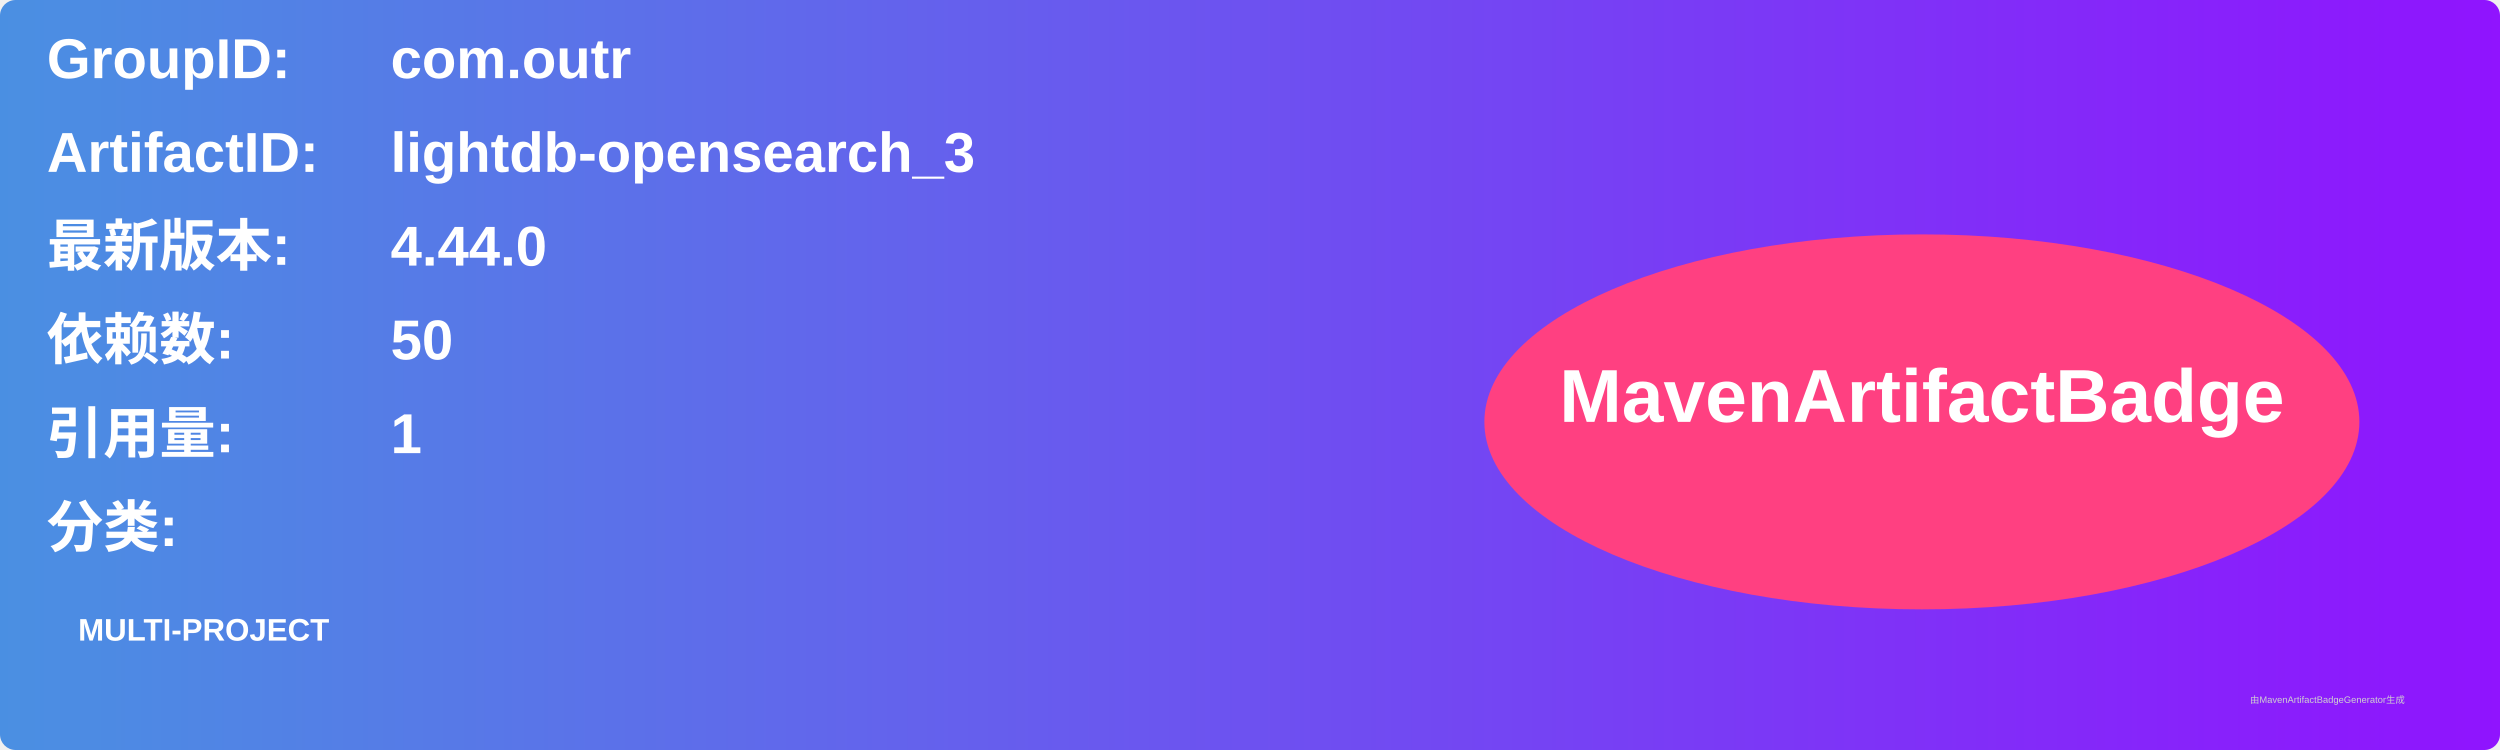
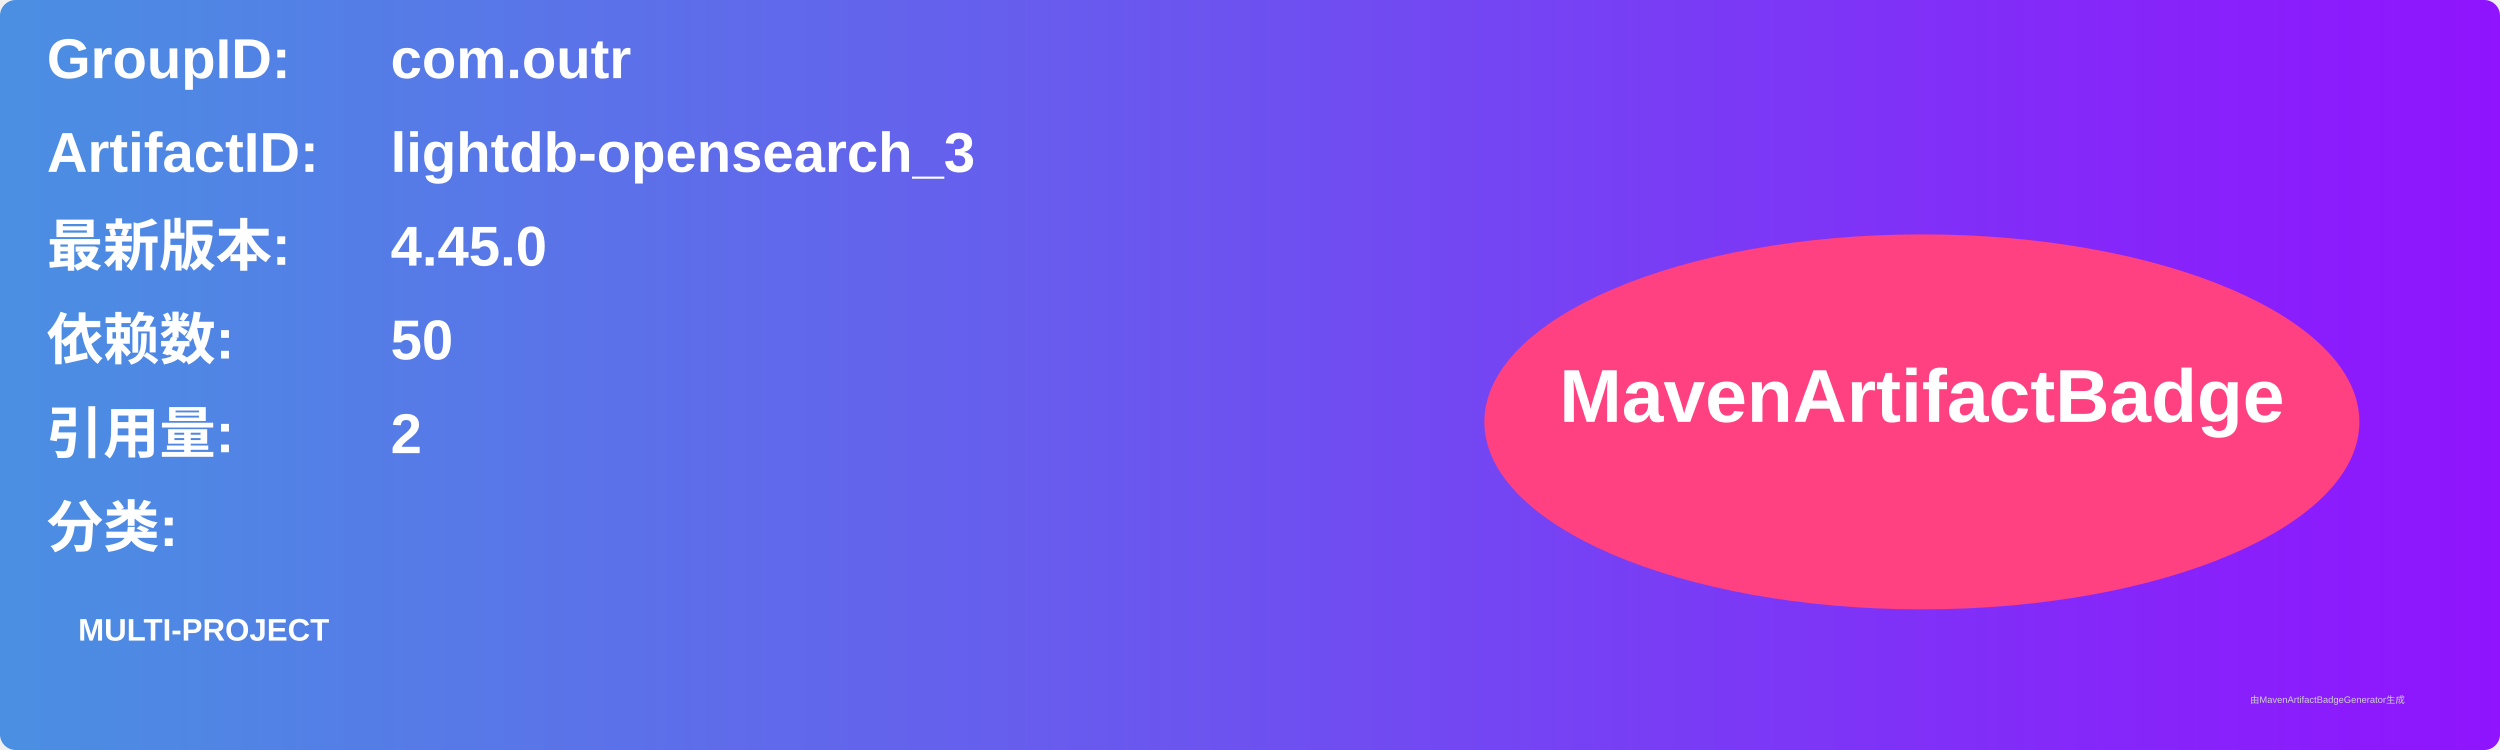
<svg xmlns="http://www.w3.org/2000/svg" width="800" height="240" viewBox="0 0 800 240">
  <linearGradient id="grad" x1="0%" y1="0%" x2="100%" y2="0%">
    <stop offset="0%" stop-color="#4a90e2" />
    <stop offset="100%" stop-color="#9013fe" />
  </linearGradient>
  <rect width="100%" height="100%" rx="5" ry="5" fill="url(#grad)" />
  <g transform="translate(15, 15)">
    <text x="0" y="10" font-family="Arial" font-size="18" fill="white" font-weight="bold" width="260">GroupID:</text>
    <text x="110" y="10" font-family="Arial" font-size="18" fill="white" font-weight="bold" width="460">com.outr</text>
    <text x="0" y="40" font-family="Arial" font-size="18" fill="white" font-weight="bold" width="260">ArtifactID:</text>
    <text x="110" y="40" font-family="Arial" font-size="18" fill="white" font-weight="bold" width="460">lightdb-opensearch_3</text>
    <text x="0" y="70" font-family="Arial" font-size="18" fill="white" font-weight="bold">最新版本:</text>
    <text x="110" y="70" font-family="Arial" font-size="18" fill="white" font-weight="bold">
-       <tspan font-weight="bold">4.44.0</tspan>
+       <tspan font-weight="bold">4.45.0</tspan>
    </text>
    <text x="0" y="100" font-family="Arial" font-size="18" fill="white" font-weight="bold">依赖数: </text>
    <text x="110" y="100" font-family="Arial" font-size="18" fill="white">
      <tspan font-weight="bold">50</tspan>
    </text>
    <text x="0" y="130" font-family="Arial" font-size="18" fill="white" font-weight="bold">引用量: </text>
    <text x="110" y="130" font-family="Arial" font-size="18" fill="white">
-       <tspan font-weight="bold">1</tspan>
+       <tspan font-weight="bold">2</tspan>
    </text>
    <text x="0" y="160" font-family="Arial" font-size="18" fill="white" font-weight="bold">分类:</text>
    <text x="10" y="190" font-family="Arial" font-size="10" fill="white">
      <tspan font-weight="bold">MULTI-PROJECT</tspan>
    </text>
    <ellipse cx="600" cy="120" rx="140" ry="60" fill="#ff4081" />
    <text x="600" y="120" text-anchor="middle" font-family="Arial" font-size="24" fill="white" font-weight="bold">MavenArtifactBadge</text>
  </g>
  <text x="720" y="225" font-family="Arial" font-size="3" fill="#d0d0d0">由MavenArtifactBadgeGenerator生成</text>
</svg>
